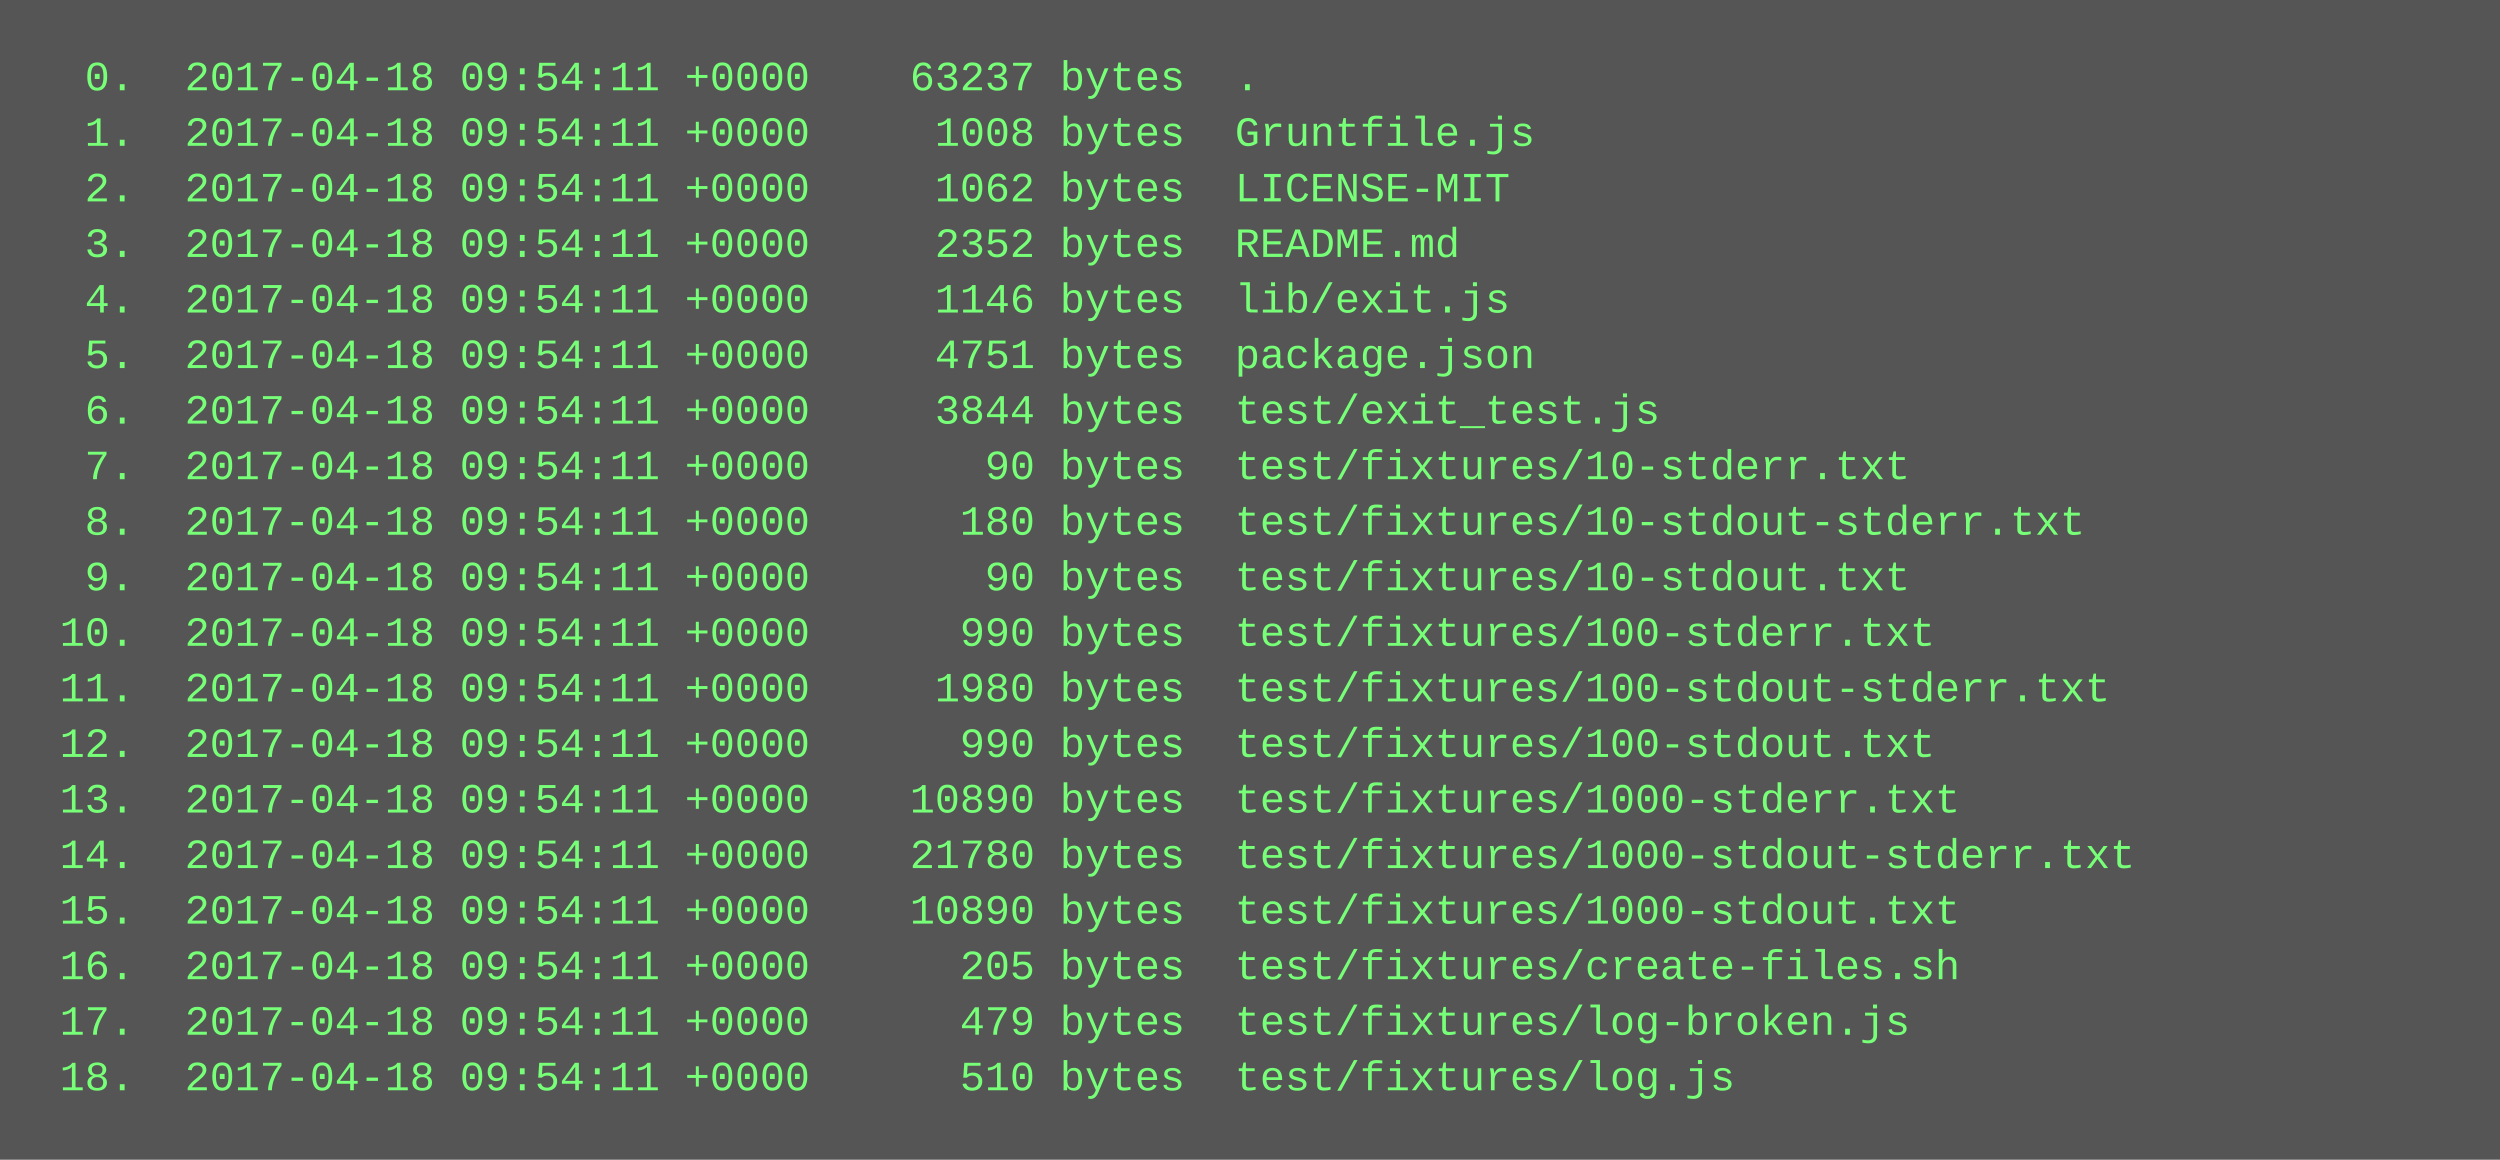
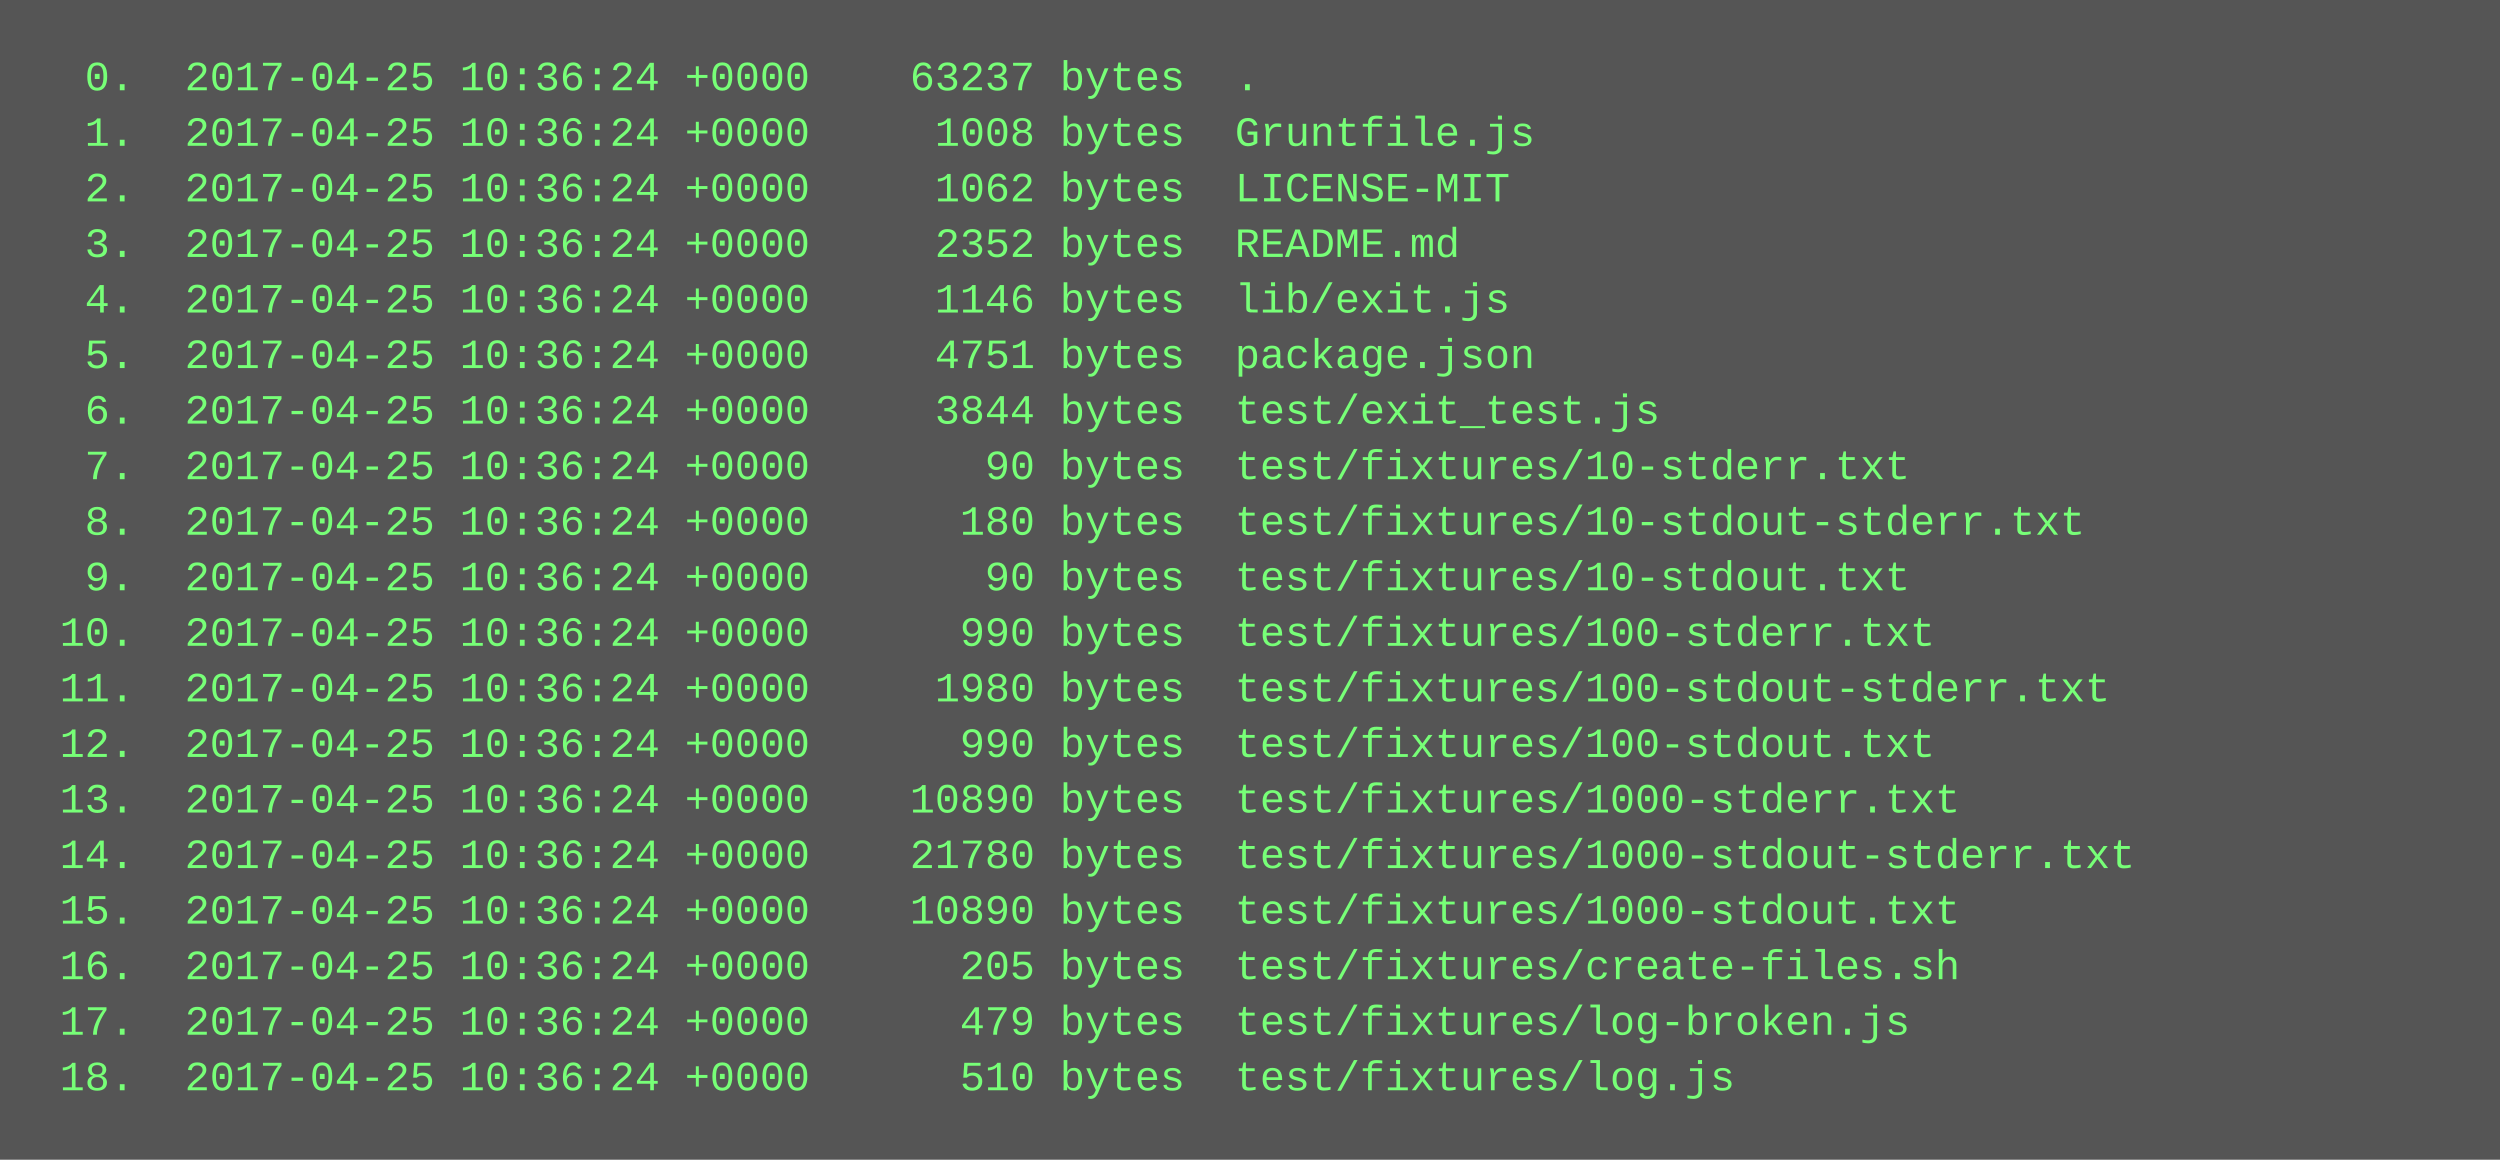
<svg xmlns="http://www.w3.org/2000/svg" height="334" width="720">
  <rect height="334" fill="#555" width="720" />
  <text fill="#7f7" font-family="Courier New" font-size="12" xml:space="preserve">
-     <tspan x="10" y="26">  0.  2017-04-18 09:54:11 +0000    63237 bytes  .</tspan>
-     <tspan x="10" y="42">  1.  2017-04-18 09:54:11 +0000     1008 bytes  Gruntfile.js</tspan>
-     <tspan x="10" y="58">  2.  2017-04-18 09:54:11 +0000     1062 bytes  LICENSE-MIT</tspan>
-     <tspan x="10" y="74">  3.  2017-04-18 09:54:11 +0000     2352 bytes  README.md</tspan>
-     <tspan x="10" y="90">  4.  2017-04-18 09:54:11 +0000     1146 bytes  lib/exit.js</tspan>
-     <tspan x="10" y="106">  5.  2017-04-18 09:54:11 +0000     4751 bytes  package.json</tspan>
-     <tspan x="10" y="122">  6.  2017-04-18 09:54:11 +0000     3844 bytes  test/exit_test.js</tspan>
-     <tspan x="10" y="138">  7.  2017-04-18 09:54:11 +0000       90 bytes  test/fixtures/10-stderr.txt</tspan>
-     <tspan x="10" y="154">  8.  2017-04-18 09:54:11 +0000      180 bytes  test/fixtures/10-stdout-stderr.txt</tspan>
-     <tspan x="10" y="170">  9.  2017-04-18 09:54:11 +0000       90 bytes  test/fixtures/10-stdout.txt</tspan>
-     <tspan x="10" y="186"> 10.  2017-04-18 09:54:11 +0000      990 bytes  test/fixtures/100-stderr.txt</tspan>
-     <tspan x="10" y="202"> 11.  2017-04-18 09:54:11 +0000     1980 bytes  test/fixtures/100-stdout-stderr.txt</tspan>
-     <tspan x="10" y="218"> 12.  2017-04-18 09:54:11 +0000      990 bytes  test/fixtures/100-stdout.txt</tspan>
-     <tspan x="10" y="234"> 13.  2017-04-18 09:54:11 +0000    10890 bytes  test/fixtures/1000-stderr.txt</tspan>
-     <tspan x="10" y="250"> 14.  2017-04-18 09:54:11 +0000    21780 bytes  test/fixtures/1000-stdout-stderr.txt</tspan>
-     <tspan x="10" y="266"> 15.  2017-04-18 09:54:11 +0000    10890 bytes  test/fixtures/1000-stdout.txt</tspan>
-     <tspan x="10" y="282"> 16.  2017-04-18 09:54:11 +0000      205 bytes  test/fixtures/create-files.sh</tspan>
-     <tspan x="10" y="298"> 17.  2017-04-18 09:54:11 +0000      479 bytes  test/fixtures/log-broken.js</tspan>
-     <tspan x="10" y="314"> 18.  2017-04-18 09:54:11 +0000      510 bytes  test/fixtures/log.js</tspan>
+     <tspan x="10" y="26">  0.  2017-04-25 10:36:24 +0000    63237 bytes  .</tspan>
+     <tspan x="10" y="42">  1.  2017-04-25 10:36:24 +0000     1008 bytes  Gruntfile.js</tspan>
+     <tspan x="10" y="58">  2.  2017-04-25 10:36:24 +0000     1062 bytes  LICENSE-MIT</tspan>
+     <tspan x="10" y="74">  3.  2017-04-25 10:36:24 +0000     2352 bytes  README.md</tspan>
+     <tspan x="10" y="90">  4.  2017-04-25 10:36:24 +0000     1146 bytes  lib/exit.js</tspan>
+     <tspan x="10" y="106">  5.  2017-04-25 10:36:24 +0000     4751 bytes  package.json</tspan>
+     <tspan x="10" y="122">  6.  2017-04-25 10:36:24 +0000     3844 bytes  test/exit_test.js</tspan>
+     <tspan x="10" y="138">  7.  2017-04-25 10:36:24 +0000       90 bytes  test/fixtures/10-stderr.txt</tspan>
+     <tspan x="10" y="154">  8.  2017-04-25 10:36:24 +0000      180 bytes  test/fixtures/10-stdout-stderr.txt</tspan>
+     <tspan x="10" y="170">  9.  2017-04-25 10:36:24 +0000       90 bytes  test/fixtures/10-stdout.txt</tspan>
+     <tspan x="10" y="186"> 10.  2017-04-25 10:36:24 +0000      990 bytes  test/fixtures/100-stderr.txt</tspan>
+     <tspan x="10" y="202"> 11.  2017-04-25 10:36:24 +0000     1980 bytes  test/fixtures/100-stdout-stderr.txt</tspan>
+     <tspan x="10" y="218"> 12.  2017-04-25 10:36:24 +0000      990 bytes  test/fixtures/100-stdout.txt</tspan>
+     <tspan x="10" y="234"> 13.  2017-04-25 10:36:24 +0000    10890 bytes  test/fixtures/1000-stderr.txt</tspan>
+     <tspan x="10" y="250"> 14.  2017-04-25 10:36:24 +0000    21780 bytes  test/fixtures/1000-stdout-stderr.txt</tspan>
+     <tspan x="10" y="266"> 15.  2017-04-25 10:36:24 +0000    10890 bytes  test/fixtures/1000-stdout.txt</tspan>
+     <tspan x="10" y="282"> 16.  2017-04-25 10:36:24 +0000      205 bytes  test/fixtures/create-files.sh</tspan>
+     <tspan x="10" y="298"> 17.  2017-04-25 10:36:24 +0000      479 bytes  test/fixtures/log-broken.js</tspan>
+     <tspan x="10" y="314"> 18.  2017-04-25 10:36:24 +0000      510 bytes  test/fixtures/log.js</tspan>
  </text>
</svg>
